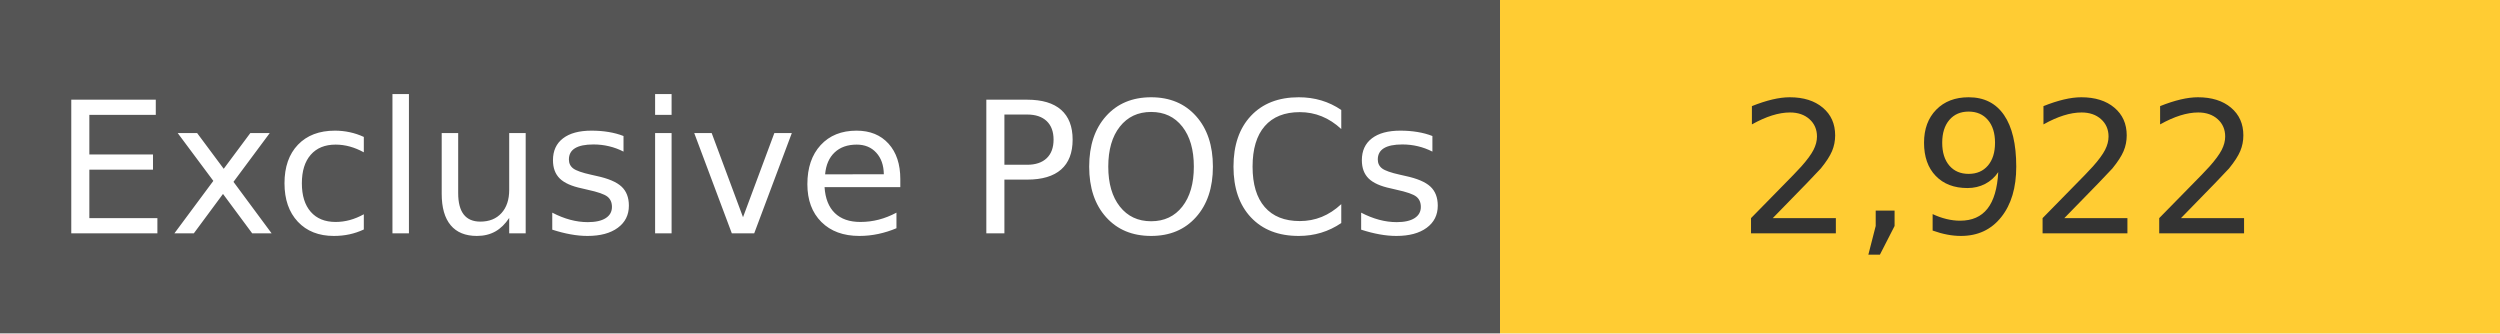
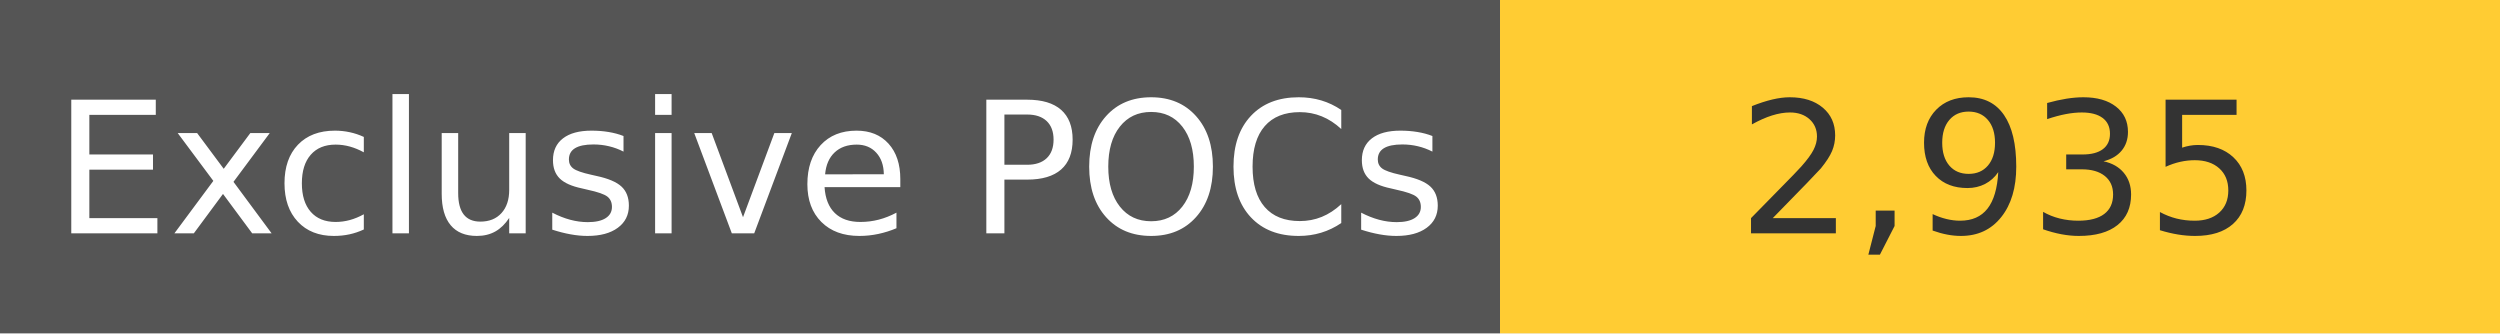
<svg xmlns="http://www.w3.org/2000/svg" width="150" height="20" role="img">
  <linearGradient id="s" x2="0" y2="100%">
    <stop offset="0" stop-color="#bbb" stop-opacity=".1" />
    <stop offset="1" stop-opacity=".1" />
  </linearGradient>
  <g>
    <rect width="90" height="20" fill="#555" />
    <rect x="90" width="267" height="20" fill="#ffcc33" />
  </g>
  <g fill="#fff" text-anchor="middle" font-family="Verdana,Geneva,DejaVu Sans,sans-serif" text-rendering="geometricPrecision" font-size="110">
    <text x="450" y="140" transform="scale(.1)" fill="#fff">
            Exclusive POCs
        </text>
    <text x="1200" y="140" transform="scale(.1)" fill="#333">
-             2,922
+             2,935
        </text>
  </g>
</svg>
